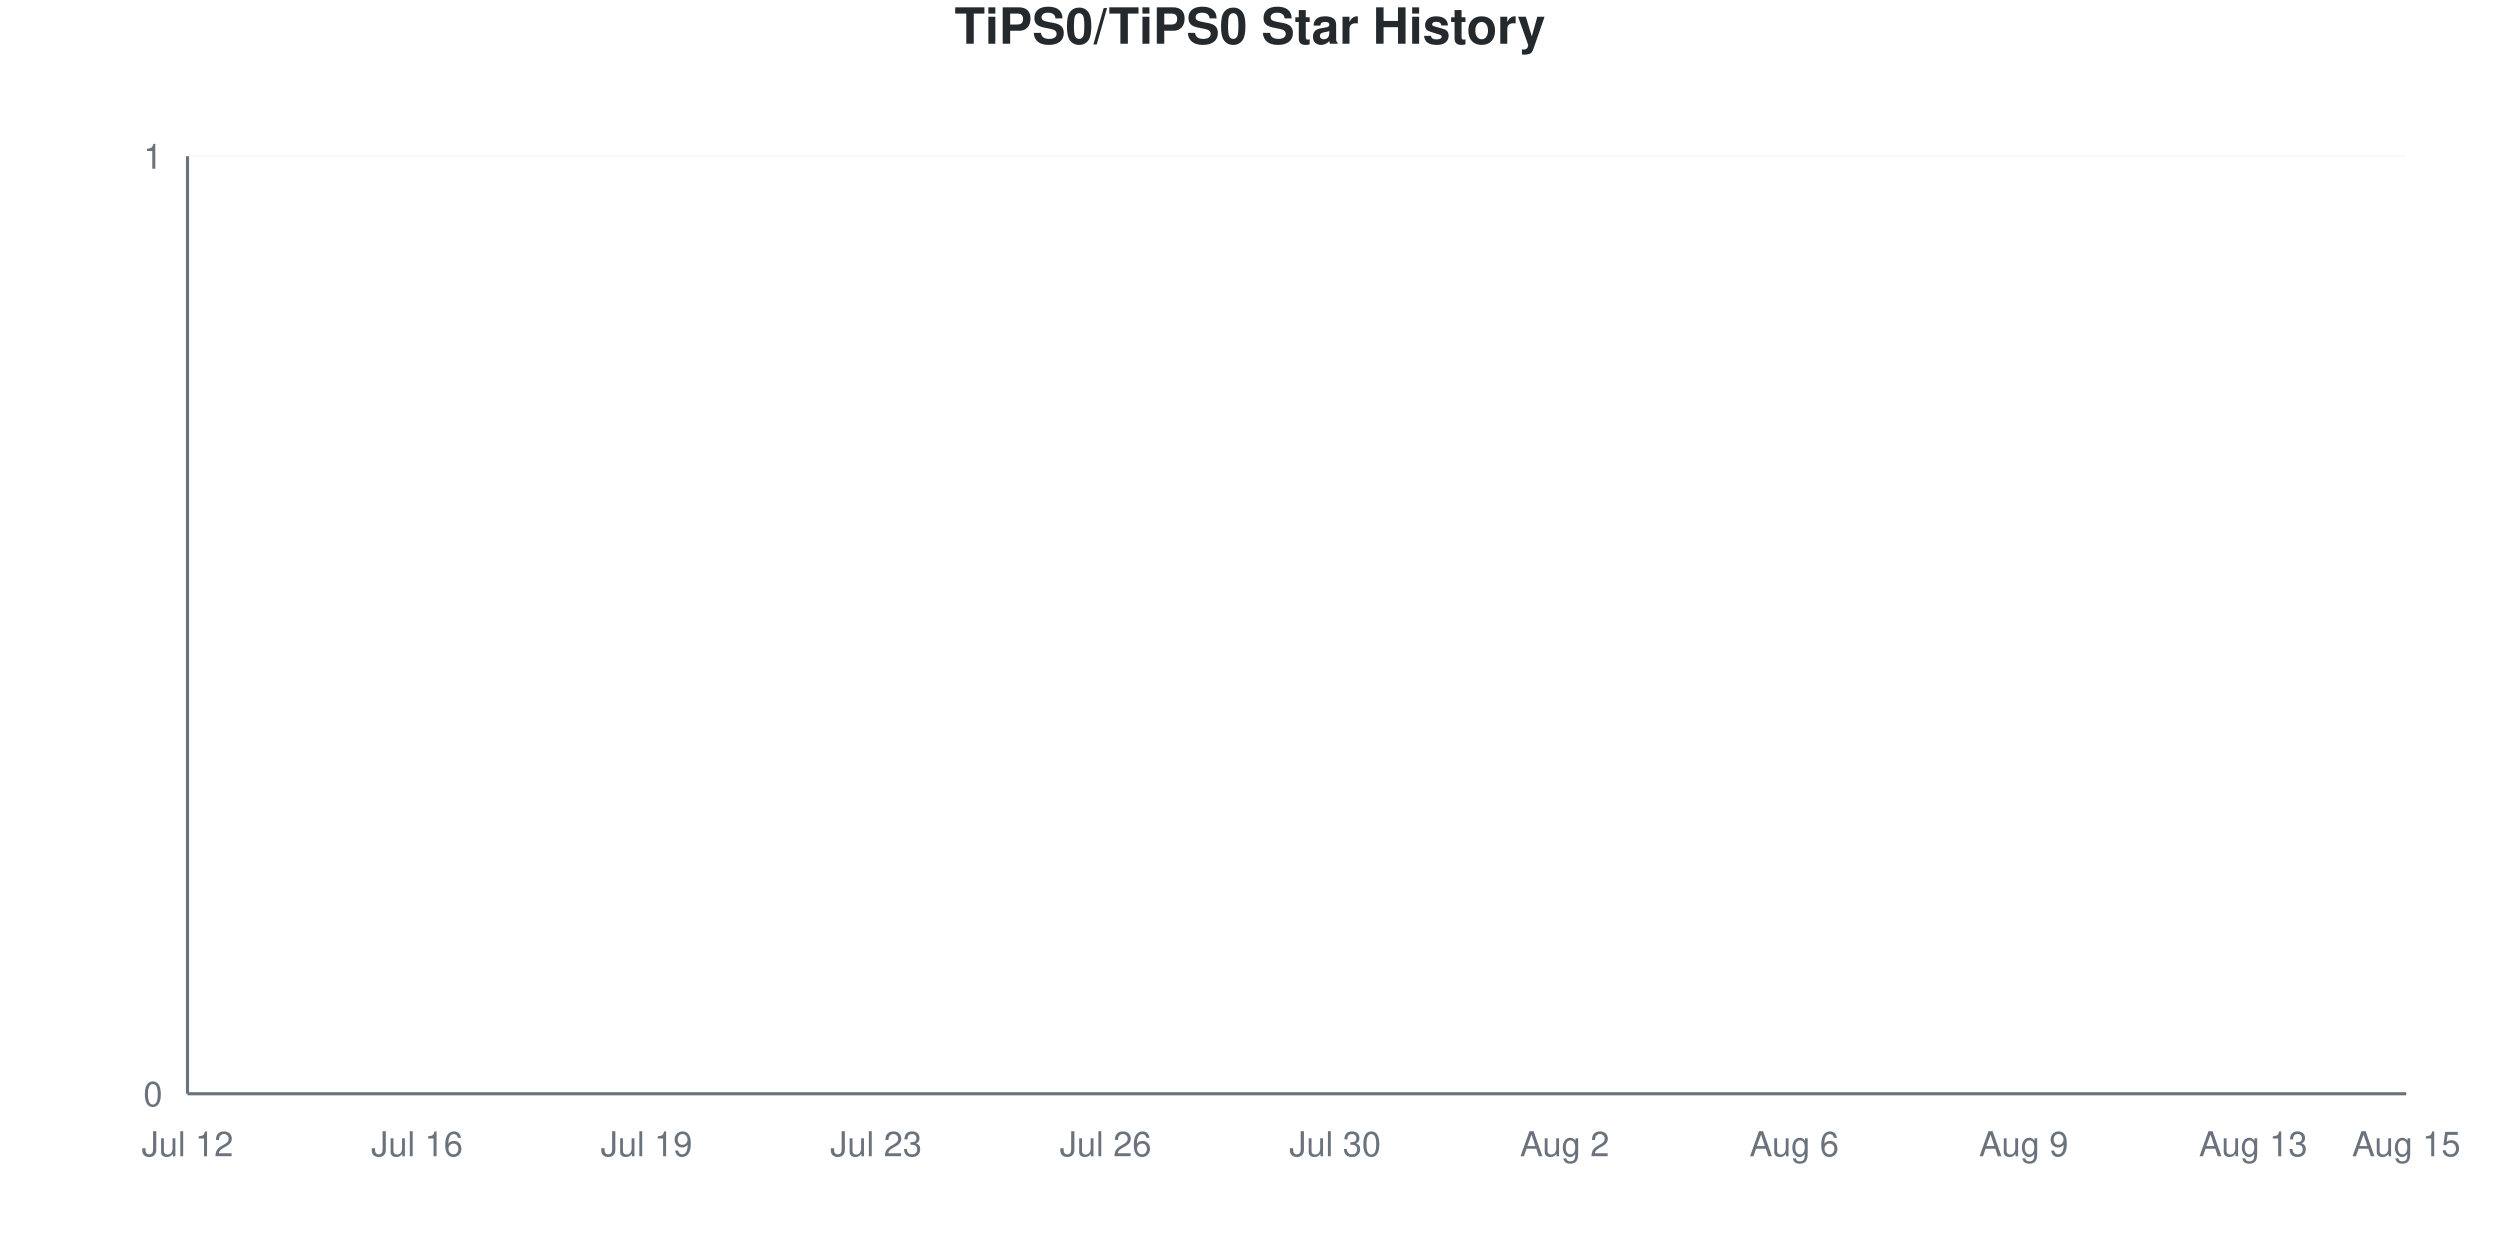
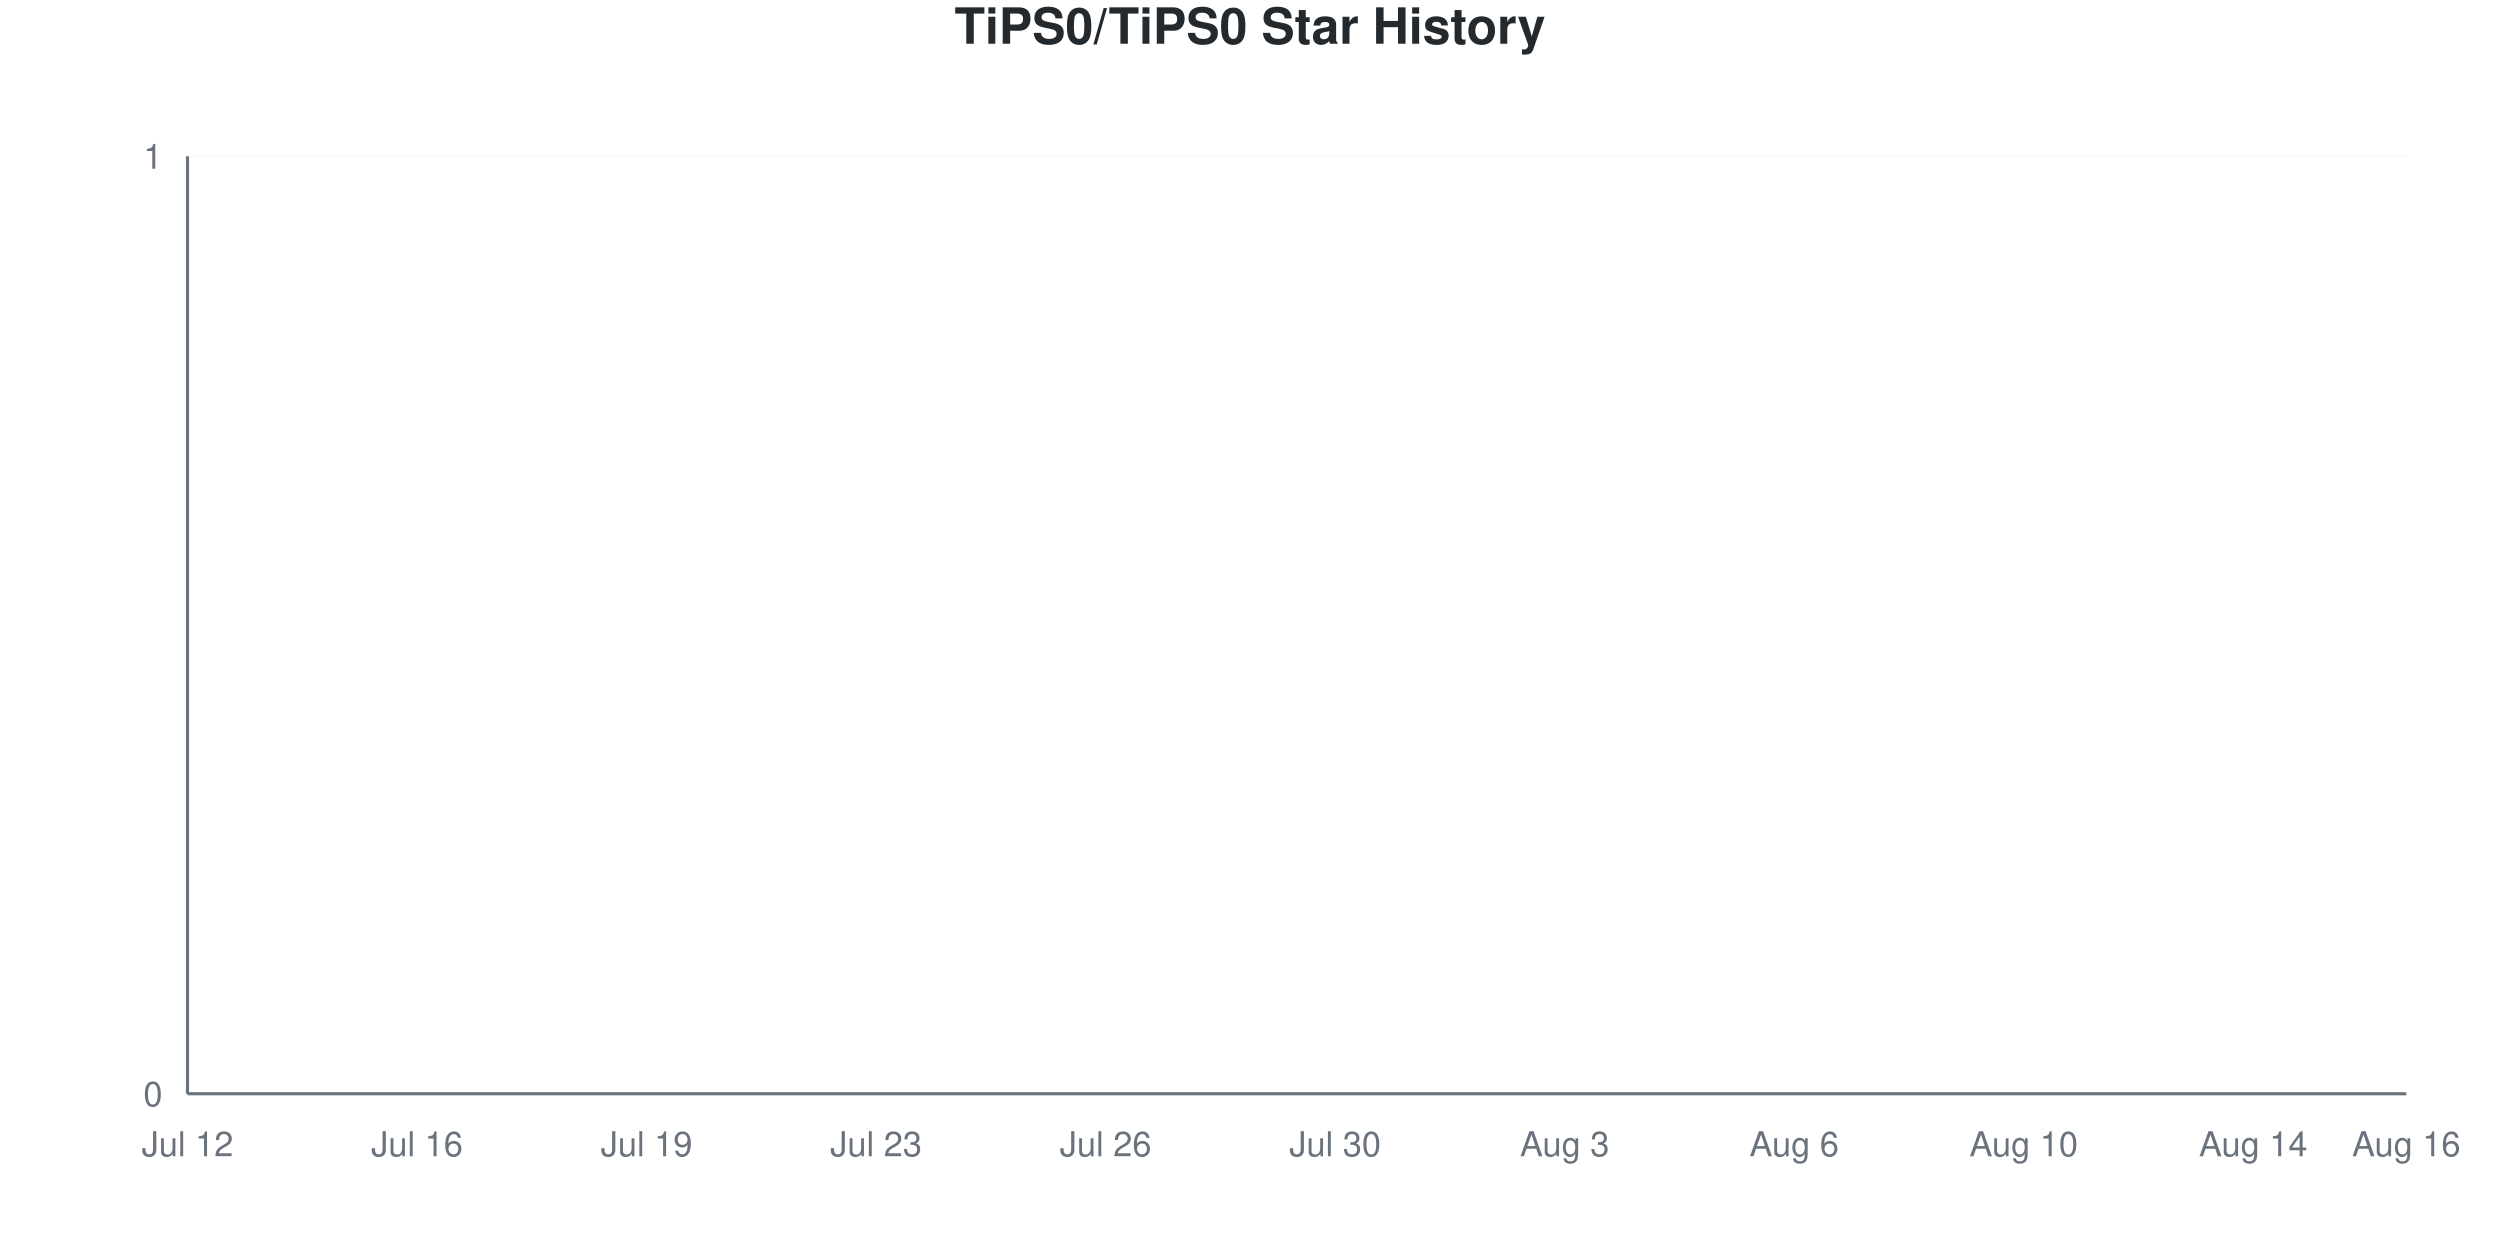
<svg xmlns="http://www.w3.org/2000/svg" viewBox="0 0 800 400" width="800" height="400">
  <style>
    @keyframes drawLine {
      to { stroke-dashoffset: 0; }
    }
    @keyframes fadeInPoint {
      from { opacity: 0; }
      to { opacity: 1; }
    }
    .data-line-0 {
      stroke-dasharray: 1065;
      stroke-dashoffset: 1065;
      animation: drawLine 2s ease-out forwards;
    }
    .data-point {
      opacity: 0;
      animation: fadeInPoint 0.5s ease-out forwards;
    }
    .chart-bg { fill: #fff; }
    .chart-text { fill: #24292e; }
    .chart-muted { fill: #6a737d; }
    .chart-grid { stroke: #eee; }
    .chart-axis { stroke: #6a737d; }
    @media (prefers-color-scheme: dark) {
      .chart-bg { fill: #0d1117; }
      .chart-text { fill: #e6edf3; }
      .chart-muted { fill: #8b949e; }
      .chart-grid { stroke: #21262d; }
      .chart-axis { stroke: #8b949e; }
    }
  </style>
  <rect width="800" height="400" class="chart-bg" />
  <text x="400" y="14" text-anchor="middle" class="chart-text" font-size="16" font-weight="bold" font-family="-apple-system, BlinkMacSystemFont, 'Segoe UI', Helvetica, Arial, sans-serif">TiPS0/TiPS0 Star History</text>
  <g class="grid">
    <line x1="60" y1="350" x2="770" y2="350" class="chart-grid" stroke-opacity="0.3" />
    <text x="52" y="354" text-anchor="end" class="chart-muted" font-size="11" font-family="-apple-system, BlinkMacSystemFont, 'Segoe UI', Helvetica, Arial, sans-serif">0</text>
    <line x1="60" y1="50" x2="770" y2="50" class="chart-grid" stroke-opacity="0.3" />
    <text x="52" y="54" text-anchor="end" class="chart-muted" font-size="11" font-family="-apple-system, BlinkMacSystemFont, 'Segoe UI', Helvetica, Arial, sans-serif">1</text>
  </g>
  <g class="milestones">
    
  </g>
  <g class="x-axis">
    <text x="60" y="370" text-anchor="middle" class="chart-muted" font-size="11" font-family="-apple-system, BlinkMacSystemFont, 'Segoe UI', Helvetica, Arial, sans-serif">Jul 12</text>
    <text x="133.448" y="370" text-anchor="middle" class="chart-muted" font-size="11" font-family="-apple-system, BlinkMacSystemFont, 'Segoe UI', Helvetica, Arial, sans-serif">Jul 16</text>
    <text x="206.897" y="370" text-anchor="middle" class="chart-muted" font-size="11" font-family="-apple-system, BlinkMacSystemFont, 'Segoe UI', Helvetica, Arial, sans-serif">Jul 19</text>
    <text x="280.345" y="370" text-anchor="middle" class="chart-muted" font-size="11" font-family="-apple-system, BlinkMacSystemFont, 'Segoe UI', Helvetica, Arial, sans-serif">Jul 23</text>
    <text x="353.793" y="370" text-anchor="middle" class="chart-muted" font-size="11" font-family="-apple-system, BlinkMacSystemFont, 'Segoe UI', Helvetica, Arial, sans-serif">Jul 26</text>
    <text x="427.241" y="370" text-anchor="middle" class="chart-muted" font-size="11" font-family="-apple-system, BlinkMacSystemFont, 'Segoe UI', Helvetica, Arial, sans-serif">Jul 30</text>
-     <text x="500.69" y="370" text-anchor="middle" class="chart-muted" font-size="11" font-family="-apple-system, BlinkMacSystemFont, 'Segoe UI', Helvetica, Arial, sans-serif">Aug 2</text>
+     <text x="500.69" y="370" text-anchor="middle" class="chart-muted" font-size="11" font-family="-apple-system, BlinkMacSystemFont, 'Segoe UI', Helvetica, Arial, sans-serif">Aug 3</text>
    <text x="574.138" y="370" text-anchor="middle" class="chart-muted" font-size="11" font-family="-apple-system, BlinkMacSystemFont, 'Segoe UI', Helvetica, Arial, sans-serif">Aug 6</text>
-     <text x="647.586" y="370" text-anchor="middle" class="chart-muted" font-size="11" font-family="-apple-system, BlinkMacSystemFont, 'Segoe UI', Helvetica, Arial, sans-serif">Aug 9</text>
-     <text x="721.034" y="370" text-anchor="middle" class="chart-muted" font-size="11" font-family="-apple-system, BlinkMacSystemFont, 'Segoe UI', Helvetica, Arial, sans-serif">Aug 13</text>
-     <text x="770" y="370" text-anchor="middle" class="chart-muted" font-size="11" font-family="-apple-system, BlinkMacSystemFont, 'Segoe UI', Helvetica, Arial, sans-serif">Aug 15</text>
+     <text x="647.586" y="370" text-anchor="middle" class="chart-muted" font-size="11" font-family="-apple-system, BlinkMacSystemFont, 'Segoe UI', Helvetica, Arial, sans-serif">Aug 10</text>
+     <text x="721.034" y="370" text-anchor="middle" class="chart-muted" font-size="11" font-family="-apple-system, BlinkMacSystemFont, 'Segoe UI', Helvetica, Arial, sans-serif">Aug 14</text>
+     <text x="770" y="370" text-anchor="middle" class="chart-muted" font-size="11" font-family="-apple-system, BlinkMacSystemFont, 'Segoe UI', Helvetica, Arial, sans-serif">Aug 16</text>
  </g>
  <line x1="60" y1="50" x2="60" y2="350" class="chart-axis" stroke-width="1" />
  <line x1="60" y1="350" x2="770" y2="350" class="chart-axis" stroke-width="1" />
  <path d="M60,350 L60,350 C68.161,350 76.322,350 84.483,350 C92.644,350 100.805,350 108.966,350 C117.126,350 125.287,350 133.448,350 C141.609,350 149.77,350 157.931,350 C166.092,350 174.253,350 182.414,350 C190.575,350 198.736,350 206.897,350 C215.057,350 223.218,350 231.379,350 C239.54,350 247.701,350 255.862,350 C264.023,350 272.184,350 280.345,350 C288.506,350 296.667,350 304.828,350 C312.989,350 321.149,350 329.31,350 C337.471,350 345.632,350 353.793,350 C361.954,350 370.115,350 378.276,350 C386.437,350 394.598,350 402.759,350 C410.92,350 419.08,350 427.241,350 C435.402,350 443.563,350 451.724,350 C459.885,350 468.046,350 476.207,350 C484.368,350 492.529,350 500.69,350 C508.851,350 517.011,350 525.172,350 C533.333,350 541.494,350 549.655,350 C557.816,350 565.977,350 574.138,350 C582.299,350 590.46,350 598.621,350 C606.782,350 614.943,350 623.103,350 C631.264,350 639.425,350 647.586,350 C655.747,350 663.908,350 672.069,350 C680.23,350 688.391,350 696.552,350 C704.713,350 712.874,350 721.034,350 C729.195,350 737.356,350 745.517,350 C753.678,350 761.839,350 770,350 L770,350 L60,350 Z" fill="#dfb317" fill-opacity="0.1" />
  <path d="M60,350 L60,350 C68.161,350 76.322,350 84.483,350 C92.644,350 100.805,350 108.966,350 C117.126,350 125.287,350 133.448,350 C141.609,350 149.77,350 157.931,350 C166.092,350 174.253,350 182.414,350 C190.575,350 198.736,350 206.897,350 C215.057,350 223.218,350 231.379,350 C239.54,350 247.701,350 255.862,350 C264.023,350 272.184,350 280.345,350 C288.506,350 296.667,350 304.828,350 C312.989,350 321.149,350 329.31,350 C337.471,350 345.632,350 353.793,350 C361.954,350 370.115,350 378.276,350 C386.437,350 394.598,350 402.759,350 C410.92,350 419.08,350 427.241,350 C435.402,350 443.563,350 451.724,350 C459.885,350 468.046,350 476.207,350 C484.368,350 492.529,350 500.69,350 C508.851,350 517.011,350 525.172,350 C533.333,350 541.494,350 549.655,350 C557.816,350 565.977,350 574.138,350 C582.299,350 590.46,350 598.621,350 C606.782,350 614.943,350 623.103,350 C631.264,350 639.425,350 647.586,350 C655.747,350 663.908,350 672.069,350 C680.23,350 688.391,350 696.552,350 C704.713,350 712.874,350 721.034,350 C729.195,350 737.356,350 745.517,350 C753.678,350 761.839,350 770,350" fill="none" stroke="#dfb317" stroke-width="2.5" class="data-line-0" />
  <g class="points">
    <circle cx="60" cy="350" r="4" fill="#dfb317" class="data-point" style="animation-delay: 1.50s" />
    <circle cx="84.483" cy="350" r="4" fill="#dfb317" class="data-point" style="animation-delay: 1.55s" />
    <circle cx="108.966" cy="350" r="4" fill="#dfb317" class="data-point" style="animation-delay: 1.60s" />
    <circle cx="133.448" cy="350" r="4" fill="#dfb317" class="data-point" style="animation-delay: 1.65s" />
    <circle cx="157.931" cy="350" r="4" fill="#dfb317" class="data-point" style="animation-delay: 1.70s" />
    <circle cx="182.414" cy="350" r="4" fill="#dfb317" class="data-point" style="animation-delay: 1.75s" />
    <circle cx="206.897" cy="350" r="4" fill="#dfb317" class="data-point" style="animation-delay: 1.80s" />
    <circle cx="231.379" cy="350" r="4" fill="#dfb317" class="data-point" style="animation-delay: 1.85s" />
    <circle cx="255.862" cy="350" r="4" fill="#dfb317" class="data-point" style="animation-delay: 1.90s" />
    <circle cx="280.345" cy="350" r="4" fill="#dfb317" class="data-point" style="animation-delay: 1.95s" />
    <circle cx="304.828" cy="350" r="4" fill="#dfb317" class="data-point" style="animation-delay: 2.00s" />
    <circle cx="329.31" cy="350" r="4" fill="#dfb317" class="data-point" style="animation-delay: 2.05s" />
    <circle cx="353.793" cy="350" r="4" fill="#dfb317" class="data-point" style="animation-delay: 2.10s" />
    <circle cx="378.276" cy="350" r="4" fill="#dfb317" class="data-point" style="animation-delay: 2.15s" />
    <circle cx="402.759" cy="350" r="4" fill="#dfb317" class="data-point" style="animation-delay: 2.20s" />
    <circle cx="427.241" cy="350" r="4" fill="#dfb317" class="data-point" style="animation-delay: 2.25s" />
    <circle cx="451.724" cy="350" r="4" fill="#dfb317" class="data-point" style="animation-delay: 2.30s" />
    <circle cx="476.207" cy="350" r="4" fill="#dfb317" class="data-point" style="animation-delay: 2.35s" />
    <circle cx="500.69" cy="350" r="4" fill="#dfb317" class="data-point" style="animation-delay: 2.40s" />
    <circle cx="525.172" cy="350" r="4" fill="#dfb317" class="data-point" style="animation-delay: 2.45s" />
    <circle cx="549.655" cy="350" r="4" fill="#dfb317" class="data-point" style="animation-delay: 2.50s" />
    <circle cx="574.138" cy="350" r="4" fill="#dfb317" class="data-point" style="animation-delay: 2.55s" />
    <circle cx="598.621" cy="350" r="4" fill="#dfb317" class="data-point" style="animation-delay: 2.60s" />
    <circle cx="623.103" cy="350" r="4" fill="#dfb317" class="data-point" style="animation-delay: 2.65s" />
    <circle cx="647.586" cy="350" r="4" fill="#dfb317" class="data-point" style="animation-delay: 2.70s" />
    <circle cx="672.069" cy="350" r="4" fill="#dfb317" class="data-point" style="animation-delay: 2.75s" />
    <circle cx="696.552" cy="350" r="4" fill="#dfb317" class="data-point" style="animation-delay: 2.80s" />
    <circle cx="721.034" cy="350" r="4" fill="#dfb317" class="data-point" style="animation-delay: 2.85s" />
    <circle cx="745.517" cy="350" r="4" fill="#dfb317" class="data-point" style="animation-delay: 2.90s" />
    <circle cx="770" cy="350" r="4" fill="#dfb317" class="data-point" style="animation-delay: 2.95s" />
  </g>
</svg>
